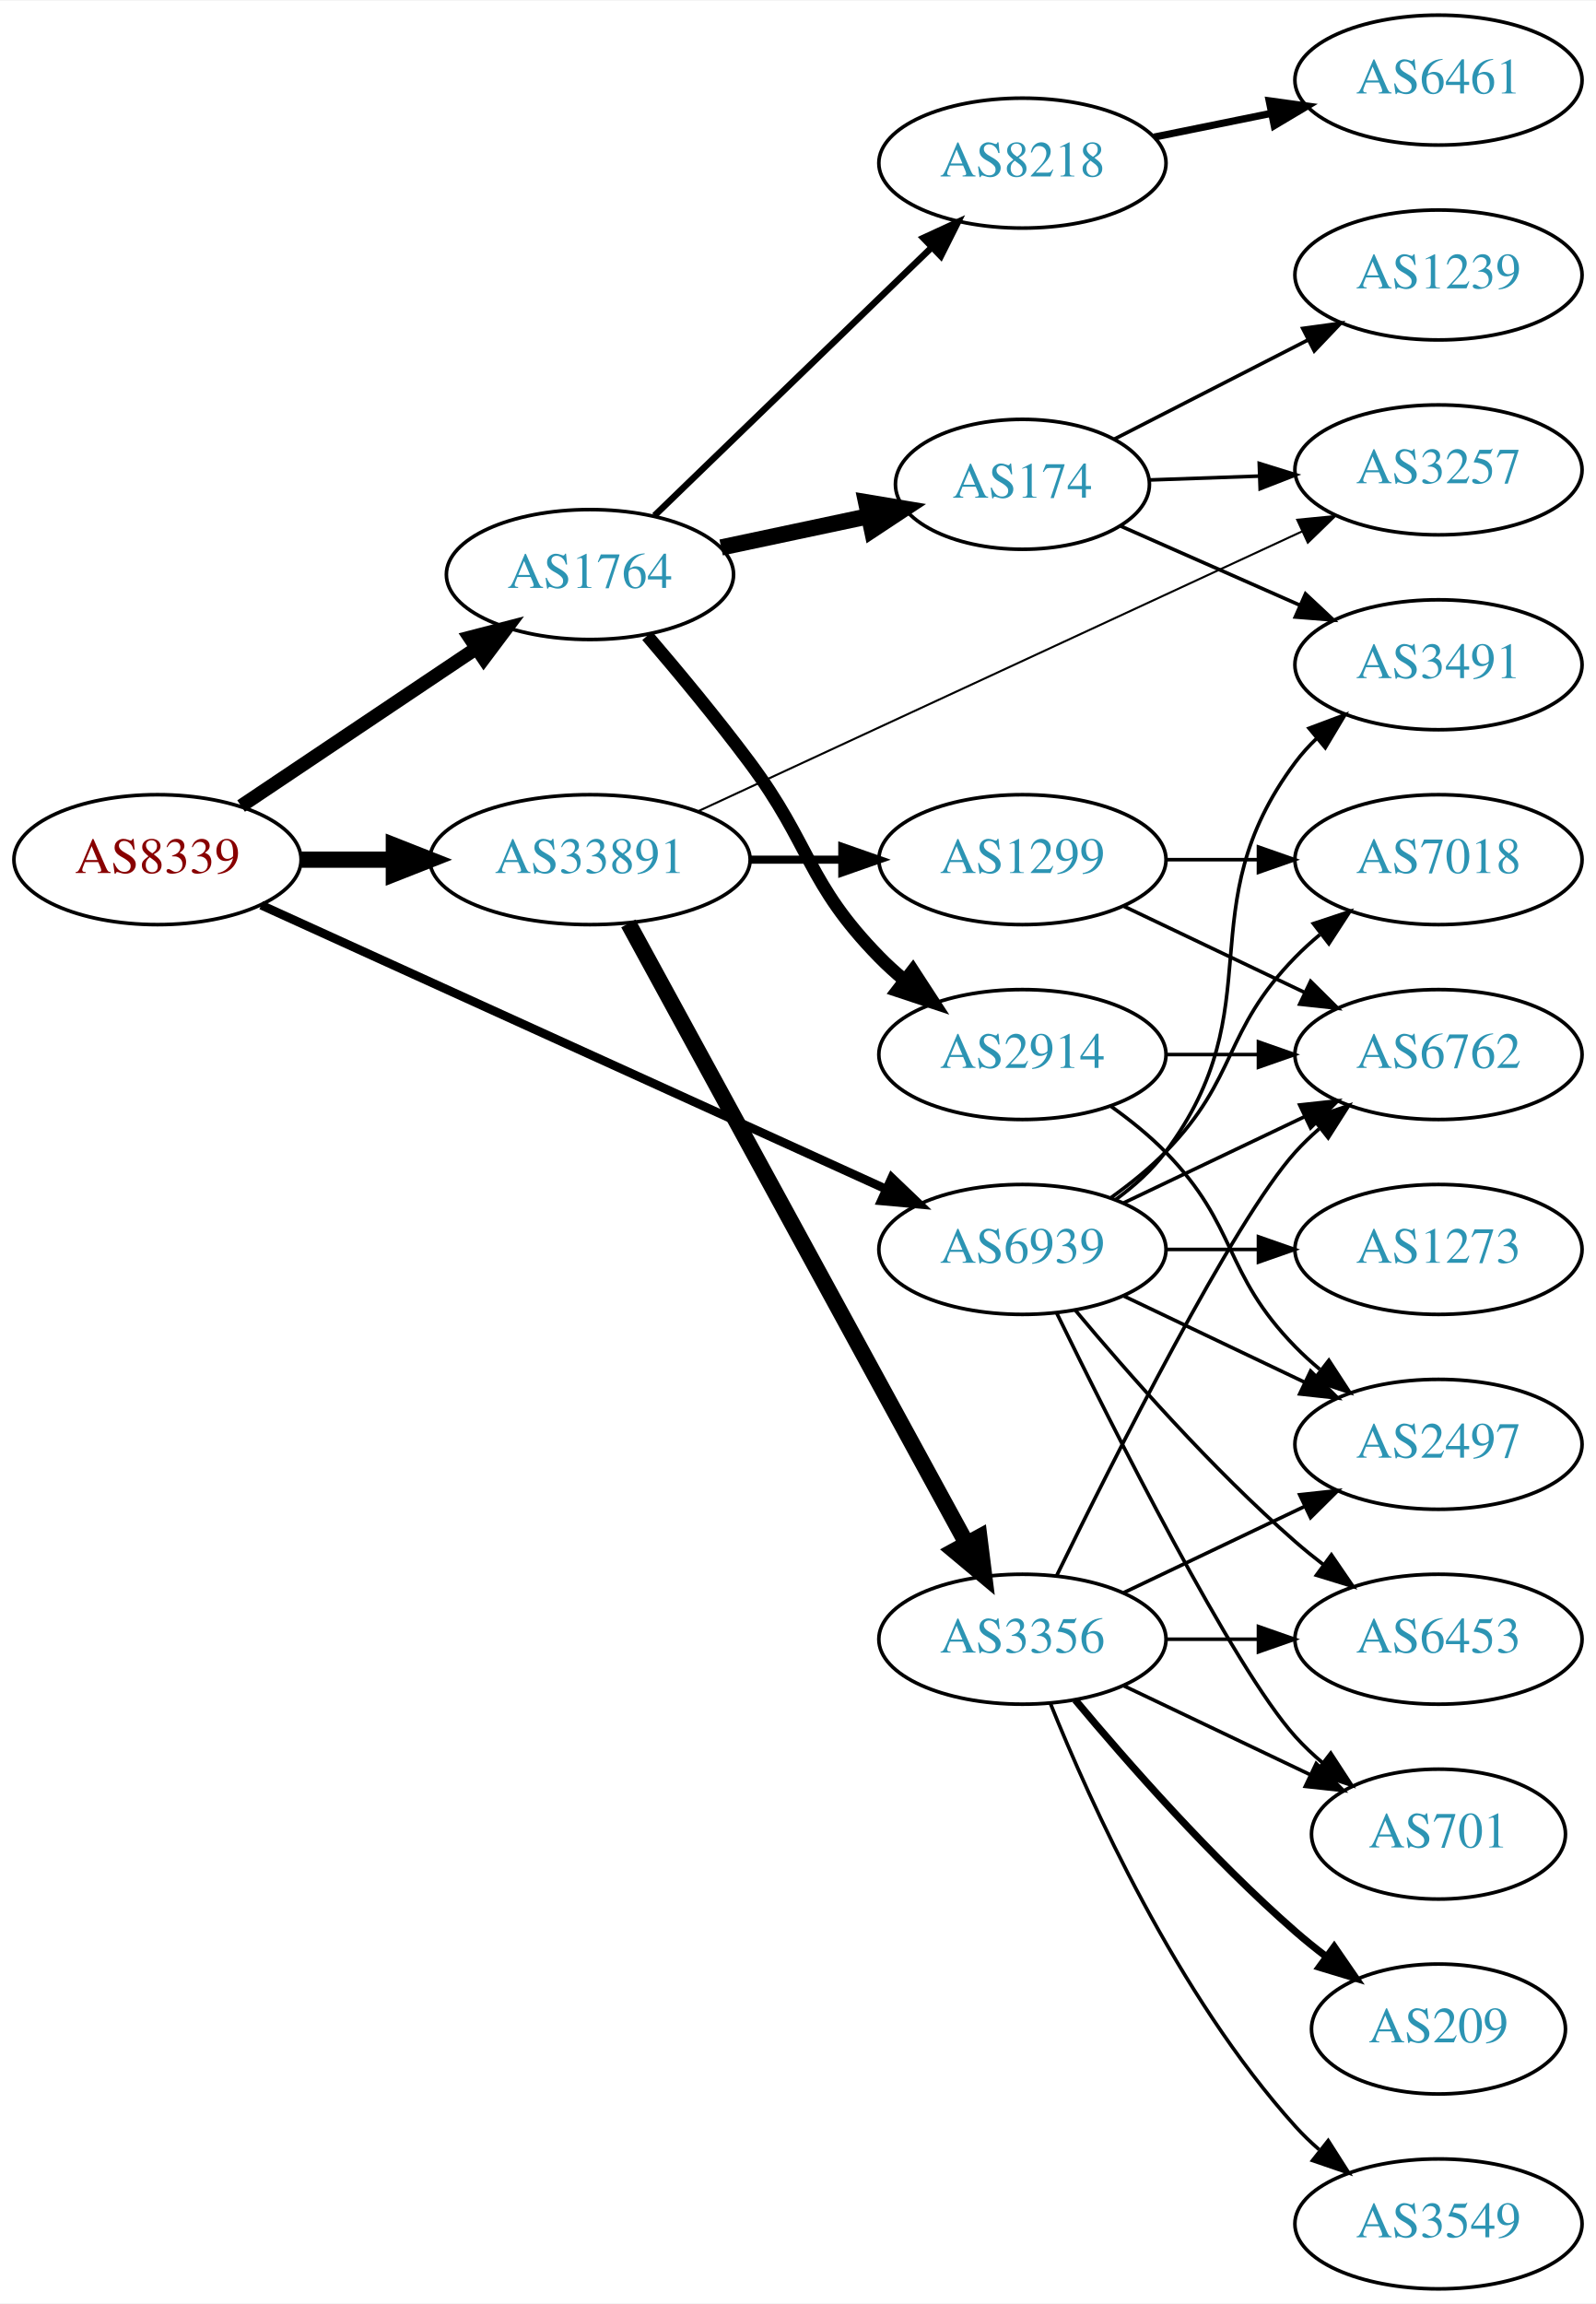
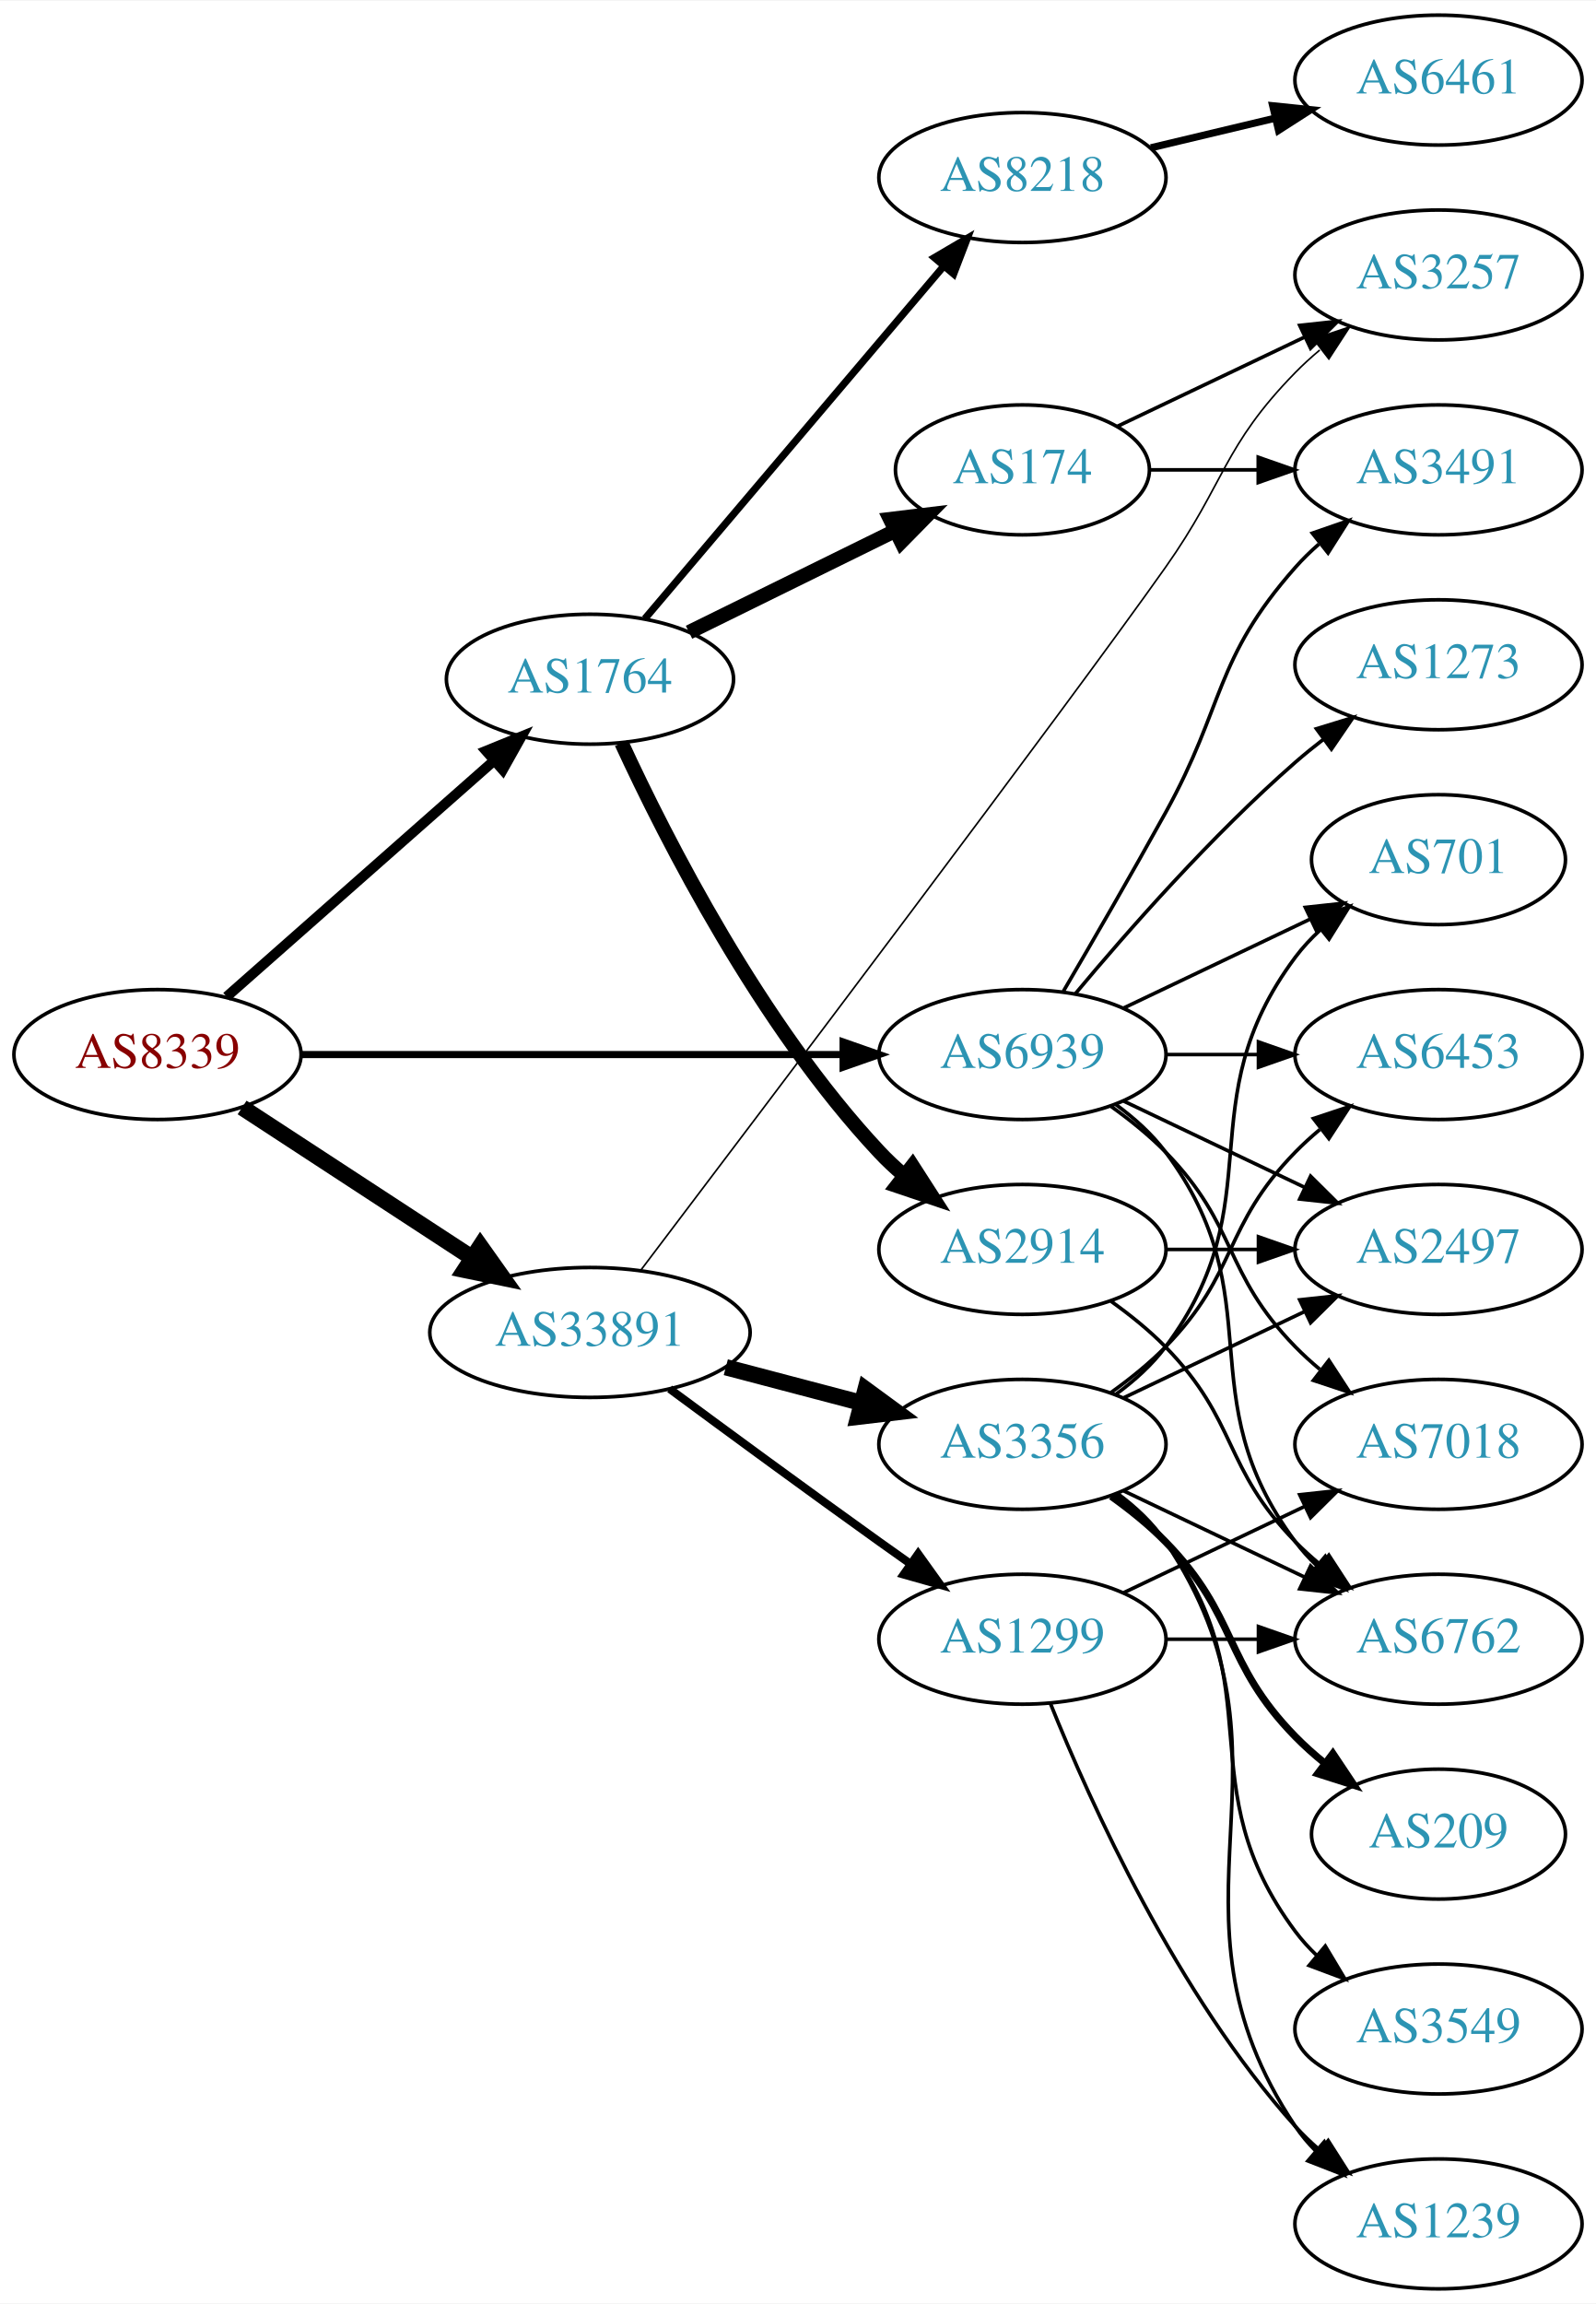
<svg xmlns="http://www.w3.org/2000/svg" xmlns:xlink="http://www.w3.org/1999/xlink" width="442pt" height="638pt" viewBox="0.00 0.00 442.27 638.00">
  <g id="graph0" class="graph" transform="scale(1 1) rotate(0) translate(4 634)">
    <polygon fill="white" stroke="none" points="-4,4 -4,-634 438.271,-634 438.271,4 -4,4" />
    <g id="node1" class="node">
      <g id="a_node1">
        <a xlink:href="/asn/8339" xlink:title="AS8339 ~ kabelplus GmbH [AT]">
-           <ellipse fill="#ffffff" stroke="black" cx="39.647" cy="-396" rx="39.794" ry="18" />
-           <text text-anchor="middle" x="39.647" y="-392.3" font-family="Times,serif" font-size="14.00" fill="#880000">AS8339</text>
+           <ellipse fill="#ffffff" stroke="black" cx="39.647" cy="-342" rx="39.794" ry="18" />
+           <text text-anchor="middle" x="39.647" y="-338.3" font-family="Times,serif" font-size="14.00" fill="#880000">AS8339</text>
        </a>
      </g>
    </g>
    <g id="node2" class="node">
      <g id="a_node2">
        <a xlink:href="/asn/1764" xlink:title="AS1764 ~ NEXTLAYER-AS [AT]">
-           <ellipse fill="#ffffff" stroke="black" cx="159.489" cy="-475" rx="39.794" ry="18" />
-           <text text-anchor="middle" x="159.489" y="-471.3" font-family="Times,serif" font-size="14.00" fill="#2c94b3">AS1764</text>
+           <ellipse fill="#ffffff" stroke="black" cx="159.489" cy="-446" rx="39.794" ry="18" />
+           <text text-anchor="middle" x="159.489" y="-442.3" font-family="Times,serif" font-size="14.00" fill="#2c94b3">AS1764</text>
        </a>
      </g>
    </g>
    <g id="edge1" class="edge">
-       <path fill="none" stroke="black" stroke-width="3.808" d="M62.812,-410.859C81.247,-423.218 107.674,-440.934 128.085,-454.617" />
-       <polygon fill="black" stroke="black" stroke-width="3.808" points="126.168,-457.546 136.423,-460.207 130.066,-451.732 126.168,-457.546" />
+       <path fill="none" stroke="black" stroke-width="2.812" d="M58.801,-358.022C78.581,-375.479 110.384,-403.546 132.739,-423.274" />
+       <polygon fill="black" stroke="black" stroke-width="2.812" points="130.693,-426.138 140.507,-430.13 135.325,-420.889 130.693,-426.138" />
    </g>
    <g id="node3" class="node">
      <g id="a_node3">
        <a xlink:href="/asn/33891" xlink:title="AS33891 ~ CORE-BACKBONE GMBH GLOBAL NETWORK [DE]">
-           <ellipse fill="#ffffff" stroke="black" cx="159.489" cy="-396" rx="44.393" ry="18" />
-           <text text-anchor="middle" x="159.489" y="-392.3" font-family="Times,serif" font-size="14.00" fill="#2c94b3">AS33891</text>
+           <ellipse fill="#ffffff" stroke="black" cx="159.489" cy="-265" rx="44.393" ry="18" />
+           <text text-anchor="middle" x="159.489" y="-261.3" font-family="Times,serif" font-size="14.00" fill="#2c94b3">AS33891</text>
        </a>
      </g>
    </g>
    <g id="edge2" class="edge">
-       <path fill="none" stroke="black" stroke-width="4.5" d="M79.559,-396C87.662,-396 96.337,-396 104.863,-396" />
-       <polygon fill="black" stroke="black" stroke-width="4.5" points="105.141,-399.938 115.141,-396 105.141,-392.063 105.141,-399.938" />
+       <path fill="none" stroke="black" stroke-width="4.5" d="M63.089,-327.336C81.122,-315.553 106.671,-298.859 126.791,-285.712" />
+       <polygon fill="black" stroke="black" stroke-width="4.5" points="129.107,-288.902 135.325,-280.136 124.8,-282.31 129.107,-288.902" />
    </g>
    <g id="node4" class="node">
      <g id="a_node4">
        <a xlink:href="/asn/6939" xlink:title="AS6939 ~ Hurricane Electric LLC [US]">
-           <ellipse fill="#ffffff" stroke="black" cx="279.332" cy="-288" rx="39.794" ry="18" />
-           <text text-anchor="middle" x="279.332" y="-284.3" font-family="Times,serif" font-size="14.00" fill="#2c94b3">AS6939</text>
+           <ellipse fill="#ffffff" stroke="black" cx="279.332" cy="-342" rx="39.794" ry="18" />
+           <text text-anchor="middle" x="279.332" y="-338.3" font-family="Times,serif" font-size="14.00" fill="#2c94b3">AS6939</text>
        </a>
      </g>
    </g>
    <g id="edge3" class="edge">
-       <path fill="none" stroke="black" stroke-width="2.423" d="M68.377,-383.4C111.225,-363.93 193.562,-326.518 241.405,-304.779" />
-       <polygon fill="black" stroke="black" stroke-width="2.423" points="243.121,-307.843 250.778,-300.52 240.225,-301.47 243.121,-307.843" />
+       <path fill="none" stroke="black" stroke-width="1.969" d="M79.364,-342C120.282,-342 184.922,-342 229.356,-342" />
+       <polygon fill="black" stroke="black" stroke-width="1.969" points="229.631,-345.5 239.631,-342 229.631,-338.5 229.631,-345.5" />
    </g>
    <g id="node5" class="node">
      <g id="a_node5">
-         <a xlink:href="/asn/174" xlink:title="AS174 ~ Cogent Communications [US]">
-           <ellipse fill="#ffffff" stroke="black" cx="279.332" cy="-500" rx="35.194" ry="18" />
-           <text text-anchor="middle" x="279.332" y="-496.3" font-family="Times,serif" font-size="14.00" fill="#2c94b3">AS174</text>
+         <a xlink:href="/asn/8218" xlink:title="AS8218 ~ legacy Neotelecoms [FR]">
+           <ellipse fill="#ffffff" stroke="black" cx="279.332" cy="-585" rx="39.794" ry="18" />
+           <text text-anchor="middle" x="279.332" y="-581.3" font-family="Times,serif" font-size="14.00" fill="#2c94b3">AS8218</text>
        </a>
      </g>
    </g>
    <g id="edge4" class="edge">
-       <path fill="none" stroke="black" stroke-width="4.5" d="M195.846,-482.501C208.704,-485.229 223.354,-488.337 236.704,-491.169" />
-       <polygon fill="black" stroke="black" stroke-width="4.5" points="236.01,-495.047 246.609,-493.27 237.644,-487.343 236.01,-495.047" />
+       <path fill="none" stroke="black" stroke-width="2" d="M174.704,-462.767C195.319,-487.083 233.646,-532.291 257.467,-560.39" />
+       <polygon fill="black" stroke="black" stroke-width="2" points="254.93,-562.81 264.067,-568.174 260.27,-558.283 254.93,-562.81" />
    </g>
    <g id="node6" class="node">
      <g id="a_node6">
-         <a xlink:href="/asn/2914" xlink:title="AS2914 ~ NTT America, Inc. [US]">
-           <ellipse fill="#ffffff" stroke="black" cx="279.332" cy="-342" rx="39.794" ry="18" />
-           <text text-anchor="middle" x="279.332" y="-338.3" font-family="Times,serif" font-size="14.00" fill="#2c94b3">AS2914</text>
+         <a xlink:href="/asn/174" xlink:title="AS174 ~ Cogent Communications [US]">
+           <ellipse fill="#ffffff" stroke="black" cx="279.332" cy="-504" rx="35.194" ry="18" />
+           <text text-anchor="middle" x="279.332" y="-500.3" font-family="Times,serif" font-size="14.00" fill="#2c94b3">AS174</text>
        </a>
      </g>
    </g>
    <g id="edge5" class="edge">
-       <path fill="none" stroke="black" stroke-width="3.6" d="M175.353,-458.033C183.908,-448.044 194.707,-435.044 203.685,-423 220.925,-399.874 219.513,-389.617 239.685,-369 241.778,-366.861 244.061,-364.782 246.438,-362.79" />
-       <polygon fill="black" stroke="black" stroke-width="3.6" points="248.956,-365.268 254.738,-356.389 244.681,-359.725 248.956,-365.268" />
+       <path fill="none" stroke="black" stroke-width="4" d="M186.935,-459.016C203.809,-467.321 225.85,-478.169 244.059,-487.132" />
+       <polygon fill="black" stroke="black" stroke-width="4" points="242.667,-490.347 253.185,-491.623 245.758,-484.067 242.667,-490.347" />
    </g>
    <g id="node7" class="node">
      <g id="a_node7">
-         <a xlink:href="/asn/8218" xlink:title="AS8218 ~ legacy Neotelecoms [FR]">
-           <ellipse fill="#ffffff" stroke="black" cx="279.332" cy="-589" rx="39.794" ry="18" />
-           <text text-anchor="middle" x="279.332" y="-585.3" font-family="Times,serif" font-size="14.00" fill="#2c94b3">AS8218</text>
+         <a xlink:href="/asn/2914" xlink:title="AS2914 ~ NTT America, Inc. [US]">
+           <ellipse fill="#ffffff" stroke="black" cx="279.332" cy="-288" rx="39.794" ry="18" />
+           <text text-anchor="middle" x="279.332" y="-284.3" font-family="Times,serif" font-size="14.00" fill="#2c94b3">AS2914</text>
        </a>
      </g>
    </g>
    <g id="edge6" class="edge">
-       <path fill="none" stroke="black" stroke-width="1.8" d="M177.373,-491.333C197.5,-510.804 231.281,-543.484 254.17,-565.626" />
-       <polygon fill="black" stroke="black" stroke-width="1.8" points="251.858,-568.259 261.479,-572.697 256.725,-563.228 251.858,-568.259" />
+       <path fill="none" stroke="black" stroke-width="4" d="M168.23,-428.342C180.548,-401.627 206.631,-350.312 239.685,-315 241.73,-312.815 243.979,-310.704 246.333,-308.689" />
+       <polygon fill="black" stroke="black" stroke-width="4" points="248.858,-311.158 254.59,-302.248 244.552,-305.639 248.858,-311.158" />
+     </g>
+     <g id="node10" class="node">
+       <g id="a_node10">
+         <a xlink:href="/asn/3257" xlink:title="AS3257 ~ GTT [DE]">
+           <ellipse fill="#ffffff" stroke="black" cx="394.625" cy="-558" rx="39.794" ry="18" />
+           <text text-anchor="middle" x="394.625" y="-554.3" font-family="Times,serif" font-size="14.00" fill="#2c94b3">AS3257</text>
+         </a>
+       </g>
+     </g>
+     <g id="edge12" class="edge">
+       <path fill="none" stroke="black" stroke-width="0.45" d="M173.618,-282.309C206.519,-325.726 291.803,-438.527 318.978,-477 335.62,-500.56 334.806,-510.383 354.978,-531 357.071,-533.139 359.354,-535.218 361.731,-537.21" />
+       <polygon fill="black" stroke="black" stroke-width="0.45" points="359.974,-540.275 370.031,-543.611 364.249,-534.732 359.974,-540.275" />
+     </g>
+     <g id="node13" class="node">
+       <g id="a_node13">
+         <a xlink:href="/asn/3356" xlink:title="AS3356 ~ Level 3 Parent, LLC [US]">
+           <ellipse fill="#ffffff" stroke="black" cx="279.332" cy="-234" rx="39.794" ry="18" />
+           <text text-anchor="middle" x="279.332" y="-230.3" font-family="Times,serif" font-size="14.00" fill="#2c94b3">AS3356</text>
+         </a>
+       </g>
+     </g>
+     <g id="edge13" class="edge">
+       <path fill="none" stroke="black" stroke-width="4.5" d="M197.129,-255.361C209.071,-252.22 222.445,-248.702 234.839,-245.441" />
+       <polygon fill="black" stroke="black" stroke-width="4.5" points="235.854,-249.246 244.523,-242.894 233.85,-241.63 235.854,-249.246" />
+     </g>
+     <g id="node14" class="node">
+       <g id="a_node14">
+         <a xlink:href="/asn/1299" xlink:title="AS1299 ~ Telia Carrier [EU]">
+           <ellipse fill="#ffffff" stroke="black" cx="279.332" cy="-180" rx="39.794" ry="18" />
+           <text text-anchor="middle" x="279.332" y="-176.3" font-family="Times,serif" font-size="14.00" fill="#2c94b3">AS1299</text>
+         </a>
+       </g>
+     </g>
+     <g id="edge14" class="edge">
+       <path fill="none" stroke="black" stroke-width="2.25" d="M181.573,-249.362C197.476,-237.615 219.864,-221.179 239.685,-207 242.5,-204.987 245.439,-202.902 248.384,-200.824" />
+       <polygon fill="black" stroke="black" stroke-width="2.25" points="250.432,-203.663 256.606,-195.052 246.41,-197.934 250.432,-203.663" />
+     </g>
+     <g id="node9" class="node">
+       <g id="a_node9">
+         <a xlink:href="/asn/3491" xlink:title="AS3491 ~ PCCW Global, Inc. [US]">
+           <ellipse fill="#ffffff" stroke="black" cx="394.625" cy="-504" rx="39.794" ry="18" />
+           <text text-anchor="middle" x="394.625" y="-500.3" font-family="Times,serif" font-size="14.00" fill="#2c94b3">AS3491</text>
+         </a>
+       </g>
+     </g>
+     <g id="edge26" class="edge">
+       <path fill="none" stroke="black" d="M290.678,-359.534C298.564,-372.994 309.622,-392.077 318.978,-409 335.524,-438.927 332.328,-451.38 354.978,-477 356.96,-479.242 359.164,-481.394 361.487,-483.437" />
+       <polygon fill="black" stroke="black" points="359.675,-486.466 369.688,-489.929 364.02,-480.978 359.675,-486.466" />
+     </g>
+     <g id="node11" class="node">
+       <g id="a_node11">
+         <a xlink:href="/asn/2497" xlink:title="AS2497 ~ Internet Initiative Japan Inc. [JP]">
+           <ellipse fill="#ffffff" stroke="black" cx="394.625" cy="-288" rx="39.794" ry="18" />
+           <text text-anchor="middle" x="394.625" y="-284.3" font-family="Times,serif" font-size="14.00" fill="#2c94b3">AS2497</text>
+         </a>
+       </g>
+     </g>
+     <g id="edge25" class="edge">
+       <path fill="none" stroke="black" d="M307.468,-329.066C322.462,-321.919 341.283,-312.948 357.506,-305.215" />
+       <polygon fill="black" stroke="black" points="359.188,-308.291 366.71,-300.829 356.177,-301.972 359.188,-308.291" />
    </g>
    <g id="node12" class="node">
      <g id="a_node12">
-         <a xlink:href="/asn/3257" xlink:title="AS3257 ~ GTT [DE]">
-           <ellipse fill="#ffffff" stroke="black" cx="394.625" cy="-504" rx="39.794" ry="18" />
-           <text text-anchor="middle" x="394.625" y="-500.3" font-family="Times,serif" font-size="14.00" fill="#2c94b3">AS3257</text>
-         </a>
-       </g>
-     </g>
-     <g id="edge13" class="edge">
-       <path fill="none" stroke="black" stroke-width="0.562" d="M189.544,-409.46C231.911,-429.086 310.623,-465.549 356.933,-487.003" />
-       <polygon fill="black" stroke="black" stroke-width="0.562" points="355.475,-490.185 366.02,-491.212 358.418,-483.833 355.475,-490.185" />
-     </g>
-     <g id="node14" class="node">
-       <g id="a_node14">
-         <a xlink:href="/asn/3356" xlink:title="AS3356 ~ Level 3 Parent, LLC [US]">
-           <ellipse fill="#ffffff" stroke="black" cx="279.332" cy="-180" rx="39.794" ry="18" />
-           <text text-anchor="middle" x="279.332" y="-176.3" font-family="Times,serif" font-size="14.00" fill="#2c94b3">AS3356</text>
-         </a>
-       </g>
-     </g>
-     <g id="edge14" class="edge">
-       <path fill="none" stroke="black" stroke-width="4.5" d="M170.133,-378.324C190.814,-340.416 239.527,-251.127 263.906,-206.441" />
-       <polygon fill="black" stroke="black" stroke-width="4.5" points="267.387,-208.282 268.72,-197.617 260.474,-204.51 267.387,-208.282" />
+         <a xlink:href="/asn/6762" xlink:title="AS6762 ~ TELECOM ITALIA SPARKLE S.p.A. [IT]">
+           <ellipse fill="#ffffff" stroke="black" cx="394.625" cy="-180" rx="39.794" ry="18" />
+           <text text-anchor="middle" x="394.625" y="-176.3" font-family="Times,serif" font-size="14.00" fill="#2c94b3">AS6762</text>
+         </a>
+       </g>
+     </g>
+     <g id="edge31" class="edge">
+       <path fill="none" stroke="black" d="M305.262,-328.118C310.338,-324.389 315.256,-319.984 318.978,-315 349.249,-274.458 324.707,-247.542 354.978,-207 356.723,-204.664 358.73,-202.455 360.893,-200.383" />
+       <polygon fill="black" stroke="black" points="363.253,-202.973 368.694,-193.882 358.771,-197.595 363.253,-202.973" />
    </g>
    <g id="node15" class="node">
      <g id="a_node15">
-         <a xlink:href="/asn/1299" xlink:title="AS1299 ~ Telia Carrier [EU]">
-           <ellipse fill="#ffffff" stroke="black" cx="279.332" cy="-396" rx="39.794" ry="18" />
-           <text text-anchor="middle" x="279.332" y="-392.3" font-family="Times,serif" font-size="14.00" fill="#2c94b3">AS1299</text>
-         </a>
-       </g>
-     </g>
-     <g id="edge15" class="edge">
-       <path fill="none" stroke="black" stroke-width="2.25" d="M203.7,-396C212.013,-396 220.775,-396 229.258,-396" />
-       <polygon fill="black" stroke="black" stroke-width="2.25" points="229.416,-399.5 239.416,-396 229.416,-392.5 229.416,-399.5" />
-     </g>
-     <g id="node8" class="node">
-       <g id="a_node8">
-         <a xlink:href="/asn/6762" xlink:title="AS6762 ~ TELECOM ITALIA SPARKLE S.p.A. [IT]">
+         <a xlink:href="/asn/701" xlink:title="AS701 ~ UUNET [US]">
+           <ellipse fill="#ffffff" stroke="black" cx="394.625" cy="-396" rx="35.194" ry="18" />
+           <text text-anchor="middle" x="394.625" y="-392.3" font-family="Times,serif" font-size="14.00" fill="#2c94b3">AS701</text>
+         </a>
+       </g>
+     </g>
+     <g id="edge27" class="edge">
+       <path fill="none" stroke="black" d="M307.468,-354.934C322.9,-362.29 342.385,-371.577 358.92,-379.459" />
+       <polygon fill="black" stroke="black" points="357.729,-382.768 368.262,-383.911 360.741,-376.449 357.729,-382.768" />
+     </g>
+     <g id="node19" class="node">
+       <g id="a_node19">
+         <a xlink:href="/asn/6453" xlink:title="AS6453 ~ TATA COMMUNICATIONS (AMERICA) INC [US]">
          <ellipse fill="#ffffff" stroke="black" cx="394.625" cy="-342" rx="39.794" ry="18" />
-           <text text-anchor="middle" x="394.625" y="-338.3" font-family="Times,serif" font-size="14.00" fill="#2c94b3">AS6762</text>
+           <text text-anchor="middle" x="394.625" y="-338.3" font-family="Times,serif" font-size="14.00" fill="#2c94b3">AS6453</text>
        </a>
      </g>
    </g>
    <g id="edge29" class="edge">
-       <path fill="none" stroke="black" d="M307.468,-300.934C322.462,-308.081 341.283,-317.052 357.506,-324.785" />
-       <polygon fill="black" stroke="black" points="356.177,-328.028 366.71,-329.171 359.188,-321.709 356.177,-328.028" />
-     </g>
-     <g id="node9" class="node">
-       <g id="a_node9">
-         <a xlink:href="/asn/2497" xlink:title="AS2497 ~ Internet Initiative Japan Inc. [JP]">
-           <ellipse fill="#ffffff" stroke="black" cx="394.625" cy="-234" rx="39.794" ry="18" />
-           <text text-anchor="middle" x="394.625" y="-230.3" font-family="Times,serif" font-size="14.00" fill="#2c94b3">AS2497</text>
-         </a>
-       </g>
-     </g>
-     <g id="edge24" class="edge">
-       <path fill="none" stroke="black" d="M307.468,-275.066C322.462,-267.919 341.283,-258.948 357.506,-251.215" />
-       <polygon fill="black" stroke="black" points="359.188,-254.291 366.71,-246.829 356.177,-247.972 359.188,-254.291" />
-     </g>
-     <g id="node10" class="node">
-       <g id="a_node10">
-         <a xlink:href="/asn/3491" xlink:title="AS3491 ~ PCCW Global, Inc. [US]">
-           <ellipse fill="#ffffff" stroke="black" cx="394.625" cy="-450" rx="39.794" ry="18" />
-           <text text-anchor="middle" x="394.625" y="-446.3" font-family="Times,serif" font-size="14.00" fill="#2c94b3">AS3491</text>
-         </a>
-       </g>
-     </g>
-     <g id="edge28" class="edge">
-       <path fill="none" stroke="black" d="M305.262,-301.882C310.338,-305.611 315.256,-310.016 318.978,-315 349.249,-355.542 324.707,-382.458 354.978,-423 356.723,-425.336 358.73,-427.545 360.893,-429.617" />
-       <polygon fill="black" stroke="black" points="358.771,-432.405 368.694,-436.118 363.253,-427.027 358.771,-432.405" />
-     </g>
-     <g id="node16" class="node">
-       <g id="a_node16">
-         <a xlink:href="/asn/6453" xlink:title="AS6453 ~ TATA COMMUNICATIONS (AMERICA) INC [US]">
-           <ellipse fill="#ffffff" stroke="black" cx="394.625" cy="-180" rx="39.794" ry="18" />
-           <text text-anchor="middle" x="394.625" y="-176.3" font-family="Times,serif" font-size="14.00" fill="#2c94b3">AS6453</text>
-         </a>
-       </g>
-     </g>
-     <g id="edge30" class="edge">
-       <path fill="none" stroke="black" d="M293.962,-271.183C308.244,-254.071 331.791,-227.255 354.978,-207 357.444,-204.846 360.082,-202.706 362.78,-200.628" />
-       <polygon fill="black" stroke="black" points="364.953,-203.375 370.934,-194.63 360.805,-197.736 364.953,-203.375" />
-     </g>
-     <g id="node18" class="node">
-       <g id="a_node18">
-         <a xlink:href="/asn/701" xlink:title="AS701 ~ UUNET [US]">
-           <ellipse fill="#ffffff" stroke="black" cx="394.625" cy="-126" rx="35.194" ry="18" />
-           <text text-anchor="middle" x="394.625" y="-122.3" font-family="Times,serif" font-size="14.00" fill="#2c94b3">AS701</text>
-         </a>
-       </g>
-     </g>
-     <g id="edge25" class="edge">
-       <path fill="none" stroke="black" d="M288.769,-270.489C304.388,-238.491 337.774,-172.107 354.978,-153 357.294,-150.428 359.899,-147.97 362.634,-145.657" />
-       <polygon fill="black" stroke="black" points="364.772,-148.428 370.557,-139.552 360.5,-142.883 364.772,-148.428" />
+       <path fill="none" stroke="black" d="M319.004,-342C327.207,-342 335.971,-342 344.503,-342" />
+       <polygon fill="black" stroke="black" points="344.742,-345.5 354.742,-342 344.742,-338.5 344.742,-345.5" />
    </g>
    <g id="node20" class="node">
      <g id="a_node20">
        <a xlink:href="/asn/7018" xlink:title="AS7018 ~ AT&amp;T Services, Inc. [US]">
-           <ellipse fill="#ffffff" stroke="black" cx="394.625" cy="-396" rx="39.794" ry="18" />
-           <text text-anchor="middle" x="394.625" y="-392.3" font-family="Times,serif" font-size="14.00" fill="#2c94b3">AS7018</text>
-         </a>
-       </g>
-     </g>
-     <g id="edge27" class="edge">
-       <path fill="none" stroke="black" d="M303.926,-302.389C309.182,-306.148 314.513,-310.437 318.978,-315 339.151,-335.617 334.806,-348.383 354.978,-369 357.071,-371.139 359.354,-373.218 361.731,-375.21" />
-       <polygon fill="black" stroke="black" points="359.974,-378.275 370.031,-381.611 364.249,-372.732 359.974,-378.275" />
+           <ellipse fill="#ffffff" stroke="black" cx="394.625" cy="-234" rx="39.794" ry="18" />
+           <text text-anchor="middle" x="394.625" y="-230.3" font-family="Times,serif" font-size="14.00" fill="#2c94b3">AS7018</text>
+         </a>
+       </g>
+     </g>
+     <g id="edge28" class="edge">
+       <path fill="none" stroke="black" d="M303.926,-327.611C309.182,-323.852 314.513,-319.563 318.978,-315 339.151,-294.383 334.806,-281.617 354.978,-261 357.071,-258.861 359.354,-256.782 361.731,-254.79" />
+       <polygon fill="black" stroke="black" points="364.249,-257.268 370.031,-248.389 359.974,-251.725 364.249,-257.268" />
    </g>
    <g id="node21" class="node">
      <g id="a_node21">
        <a xlink:href="/asn/1273" xlink:title="AS1273 ~ Vodafone Group PLC [EU]">
-           <ellipse fill="#ffffff" stroke="black" cx="394.625" cy="-288" rx="39.794" ry="18" />
-           <text text-anchor="middle" x="394.625" y="-284.3" font-family="Times,serif" font-size="14.00" fill="#2c94b3">AS1273</text>
-         </a>
-       </g>
-     </g>
-     <g id="edge26" class="edge">
-       <path fill="none" stroke="black" d="M319.004,-288C327.207,-288 335.971,-288 344.503,-288" />
-       <polygon fill="black" stroke="black" points="344.742,-291.5 354.742,-288 344.742,-284.5 344.742,-291.5" />
-     </g>
-     <g id="edge9" class="edge">
-       <path fill="none" stroke="black" d="M306.608,-488.403C321.362,-481.892 340.017,-473.659 356.268,-466.487" />
-       <polygon fill="black" stroke="black" points="357.775,-469.647 365.51,-462.408 354.949,-463.243 357.775,-469.647" />
-     </g>
-     <g id="node11" class="node">
-       <g id="a_node11">
-         <a xlink:href="/asn/1239" xlink:title="AS1239 ~ Sprint [US]">
-           <ellipse fill="#ffffff" stroke="black" cx="394.625" cy="-558" rx="39.794" ry="18" />
-           <text text-anchor="middle" x="394.625" y="-554.3" font-family="Times,serif" font-size="14.00" fill="#2c94b3">AS1239</text>
-         </a>
-       </g>
-     </g>
-     <g id="edge10" class="edge">
-       <path fill="none" stroke="black" d="M304.914,-512.585C320.509,-520.569 340.938,-531.027 358.26,-539.895" />
-       <polygon fill="black" stroke="black" points="357.017,-543.191 367.513,-544.632 360.206,-536.96 357.017,-543.191" />
-     </g>
-     <g id="edge11" class="edge">
-       <path fill="none" stroke="black" d="M314.631,-501.211C324.204,-501.549 334.792,-501.923 345.023,-502.284" />
-       <polygon fill="black" stroke="black" points="344.966,-505.784 355.083,-502.639 345.213,-498.788 344.966,-505.784" />
-     </g>
-     <g id="edge7" class="edge">
-       <path fill="none" stroke="black" d="M319.004,-342C327.207,-342 335.971,-342 344.503,-342" />
-       <polygon fill="black" stroke="black" points="344.742,-345.5 354.742,-342 344.742,-338.5 344.742,-345.5" />
-     </g>
-     <g id="edge8" class="edge">
-       <path fill="none" stroke="black" d="M303.926,-327.611C309.182,-323.852 314.513,-319.563 318.978,-315 339.151,-294.383 334.806,-281.617 354.978,-261 357.071,-258.861 359.354,-256.782 361.731,-254.79" />
-       <polygon fill="black" stroke="black" points="364.249,-257.268 370.031,-248.389 359.974,-251.725 364.249,-257.268" />
-     </g>
-     <g id="node13" class="node">
-       <g id="a_node13">
+           <ellipse fill="#ffffff" stroke="black" cx="394.625" cy="-450" rx="39.794" ry="18" />
+           <text text-anchor="middle" x="394.625" y="-446.3" font-family="Times,serif" font-size="14.00" fill="#2c94b3">AS1273</text>
+         </a>
+       </g>
+     </g>
+     <g id="edge30" class="edge">
+       <path fill="none" stroke="black" d="M293.962,-358.817C308.244,-375.929 331.791,-402.745 354.978,-423 357.444,-425.154 360.082,-427.294 362.78,-429.372" />
+       <polygon fill="black" stroke="black" points="360.805,-432.264 370.934,-435.37 364.953,-426.625 360.805,-432.264" />
+     </g>
+     <g id="node8" class="node">
+       <g id="a_node8">
        <a xlink:href="/asn/6461" xlink:title="AS6461 ~ Zayo Bandwidth [US]">
          <ellipse fill="#ffffff" stroke="black" cx="394.625" cy="-612" rx="39.794" ry="18" />
          <text text-anchor="middle" x="394.625" y="-608.3" font-family="Times,serif" font-size="14.00" fill="#2c94b3">AS6461</text>
        </a>
      </g>
    </g>
-     <g id="edge12" class="edge">
-       <path fill="none" stroke="black" stroke-width="2" d="M315.867,-596.214C326.096,-598.291 337.396,-600.585 348.139,-602.766" />
-       <polygon fill="black" stroke="black" stroke-width="2" points="347.718,-606.252 358.215,-604.811 349.111,-599.392 347.718,-606.252" />
+     <g id="edge7" class="edge">
+       <path fill="none" stroke="black" stroke-width="2" d="M314.939,-593.248C325.81,-595.838 337.964,-598.735 349.407,-601.462" />
+       <polygon fill="black" stroke="black" stroke-width="2" points="348.69,-604.889 359.229,-603.803 350.313,-598.08 348.69,-604.889" />
+     </g>
+     <g id="edge8" class="edge">
+       <path fill="none" stroke="black" d="M314.631,-504C324.008,-504 334.358,-504 344.393,-504" />
+       <polygon fill="black" stroke="black" points="344.681,-507.5 354.681,-504 344.681,-500.5 344.681,-507.5" />
+     </g>
+     <g id="edge9" class="edge">
+       <path fill="none" stroke="black" d="M305.757,-516.119C321.059,-523.413 340.783,-532.814 357.665,-540.86" />
+       <polygon fill="black" stroke="black" points="356.172,-544.026 366.705,-545.169 359.184,-537.707 356.172,-544.026" />
+     </g>
+     <g id="edge10" class="edge">
+       <path fill="none" stroke="black" d="M319.004,-288C327.207,-288 335.971,-288 344.503,-288" />
+       <polygon fill="black" stroke="black" points="344.742,-291.5 354.742,-288 344.742,-284.5 344.742,-291.5" />
+     </g>
+     <g id="edge11" class="edge">
+       <path fill="none" stroke="black" d="M303.926,-273.611C309.182,-269.852 314.513,-265.563 318.978,-261 339.151,-240.383 334.806,-227.617 354.978,-207 357.071,-204.861 359.354,-202.782 361.731,-200.79" />
+       <polygon fill="black" stroke="black" points="364.249,-203.268 370.031,-194.389 359.974,-197.725 364.249,-203.268" />
    </g>
    <g id="edge16" class="edge">
-       <path fill="none" stroke="black" d="M288.769,-197.511C304.388,-229.509 337.774,-295.893 354.978,-315 356.98,-317.224 359.199,-319.363 361.532,-321.397" />
-       <polygon fill="black" stroke="black" points="359.73,-324.433 369.751,-327.873 364.062,-318.935 359.73,-324.433" />
+       <path fill="none" stroke="black" d="M307.468,-246.934C322.462,-254.081 341.283,-263.052 357.506,-270.785" />
+       <polygon fill="black" stroke="black" points="356.177,-274.028 366.71,-275.171 359.188,-267.709 356.177,-274.028" />
+     </g>
+     <g id="edge15" class="edge">
+       <path fill="none" stroke="black" d="M307.468,-221.066C322.462,-213.919 341.283,-204.948 357.506,-197.215" />
+       <polygon fill="black" stroke="black" points="359.188,-200.291 366.71,-192.829 356.177,-193.972 359.188,-200.291" />
    </g>
    <g id="edge17" class="edge">
+       <path fill="none" stroke="black" d="M305.262,-247.882C310.338,-251.611 315.256,-256.016 318.978,-261 349.249,-301.542 324.707,-328.458 354.978,-369 356.986,-371.689 359.342,-374.209 361.883,-376.546" />
+       <polygon fill="black" stroke="black" points="359.912,-379.452 369.898,-382.989 364.297,-373.996 359.912,-379.452" />
+     </g>
+     <g id="node16" class="node">
+       <g id="a_node16">
+         <a xlink:href="/asn/209" xlink:title="AS209 ~ CenturyLink Communications, LLC [US]">
+           <ellipse fill="#ffffff" stroke="black" cx="394.625" cy="-126" rx="35.194" ry="18" />
+           <text text-anchor="middle" x="394.625" y="-122.3" font-family="Times,serif" font-size="14.00" fill="#2c94b3">AS209</text>
+         </a>
+       </g>
+     </g>
+     <g id="edge18" class="edge">
+       <path fill="none" stroke="black" stroke-width="2" d="M303.926,-219.611C309.182,-215.852 314.513,-211.563 318.978,-207 339.151,-186.383 334.806,-173.617 354.978,-153 357.457,-150.466 360.204,-148.017 363.056,-145.696" />
+       <polygon fill="black" stroke="black" stroke-width="2" points="365.359,-148.343 371.242,-139.532 361.148,-142.752 365.359,-148.343" />
+     </g>
+     <g id="node17" class="node">
+       <g id="a_node17">
+         <a xlink:href="/asn/1239" xlink:title="AS1239 ~ Sprint [US]">
+           <ellipse fill="#ffffff" stroke="black" cx="394.625" cy="-18" rx="39.794" ry="18" />
+           <text text-anchor="middle" x="394.625" y="-14.3" font-family="Times,serif" font-size="14.00" fill="#2c94b3">AS1239</text>
+         </a>
+       </g>
+     </g>
+     <g id="edge19" class="edge">
+       <path fill="none" stroke="black" d="M305.651,-220.393C310.707,-216.649 315.518,-212.169 318.978,-207 360.003,-145.706 313.954,-106.294 354.978,-45 356.6,-42.577 358.519,-40.305 360.621,-38.19" />
+       <polygon fill="black" stroke="black" points="362.988,-40.771 368.306,-31.607 358.434,-35.454 362.988,-40.771" />
+     </g>
+     <g id="node18" class="node">
+       <g id="a_node18">
+         <a xlink:href="/asn/3549" xlink:title="AS3549 ~ Level 3 Parent, LLC [US]">
+           <ellipse fill="#ffffff" stroke="black" cx="394.625" cy="-72" rx="39.794" ry="18" />
+           <text text-anchor="middle" x="394.625" y="-68.3" font-family="Times,serif" font-size="14.00" fill="#2c94b3">AS3549</text>
+         </a>
+       </g>
+     </g>
+     <g id="edge20" class="edge">
+       <path fill="none" stroke="black" d="M305.262,-220.118C310.338,-216.389 315.256,-211.984 318.978,-207 349.249,-166.458 324.707,-139.542 354.978,-99 356.723,-96.664 358.73,-94.455 360.893,-92.383" />
+       <polygon fill="black" stroke="black" points="363.253,-94.973 368.694,-85.882 358.771,-89.595 363.253,-94.973" />
+     </g>
+     <g id="edge21" class="edge">
+       <path fill="none" stroke="black" d="M303.926,-248.389C309.182,-252.148 314.513,-256.437 318.978,-261 339.151,-281.617 334.806,-294.383 354.978,-315 357.071,-317.139 359.354,-319.218 361.731,-321.21" />
+       <polygon fill="black" stroke="black" points="359.974,-324.275 370.031,-327.611 364.249,-318.732 359.974,-324.275" />
+     </g>
+     <g id="edge23" class="edge">
+       <path fill="none" stroke="black" d="M319.004,-180C327.207,-180 335.971,-180 344.503,-180" />
+       <polygon fill="black" stroke="black" points="344.742,-183.5 354.742,-180 344.742,-176.5 344.742,-183.5" />
+     </g>
+     <g id="edge24" class="edge">
+       <path fill="none" stroke="black" d="M287.079,-162.213C298.13,-134.757 322.184,-81.422 354.978,-45 356.98,-42.776 359.199,-40.637 361.532,-38.603" />
+       <polygon fill="black" stroke="black" points="364.062,-41.065 369.751,-32.127 359.73,-35.567 364.062,-41.065" />
+     </g>
+     <g id="edge22" class="edge">
      <path fill="none" stroke="black" d="M307.468,-192.934C322.462,-200.081 341.283,-209.052 357.506,-216.785" />
      <polygon fill="black" stroke="black" points="356.177,-220.028 366.71,-221.171 359.188,-213.709 356.177,-220.028" />
    </g>
-     <g id="edge18" class="edge">
-       <path fill="none" stroke="black" d="M319.004,-180C327.207,-180 335.971,-180 344.503,-180" />
-       <polygon fill="black" stroke="black" points="344.742,-183.5 354.742,-180 344.742,-176.5 344.742,-183.5" />
-     </g>
-     <g id="node17" class="node">
-       <g id="a_node17">
-         <a xlink:href="/asn/209" xlink:title="AS209 ~ CenturyLink Communications, LLC [US]">
-           <ellipse fill="#ffffff" stroke="black" cx="394.625" cy="-72" rx="35.194" ry="18" />
-           <text text-anchor="middle" x="394.625" y="-68.3" font-family="Times,serif" font-size="14.00" fill="#2c94b3">AS209</text>
-         </a>
-       </g>
-     </g>
-     <g id="edge19" class="edge">
-       <path fill="none" stroke="black" stroke-width="2" d="M293.962,-163.183C308.244,-146.071 331.791,-119.255 354.978,-99 357.648,-96.668 360.521,-94.352 363.451,-92.114" />
-       <polygon fill="black" stroke="black" stroke-width="2" points="365.729,-94.784 371.742,-86.061 361.602,-89.13 365.729,-94.784" />
-     </g>
-     <g id="edge20" class="edge">
-       <path fill="none" stroke="black" d="M307.468,-167.066C322.9,-159.71 342.385,-150.423 358.92,-142.541" />
-       <polygon fill="black" stroke="black" points="360.741,-145.551 368.262,-138.089 357.729,-139.232 360.741,-145.551" />
-     </g>
-     <g id="node19" class="node">
-       <g id="a_node19">
-         <a xlink:href="/asn/3549" xlink:title="AS3549 ~ Level 3 Parent, LLC [US]">
-           <ellipse fill="#ffffff" stroke="black" cx="394.625" cy="-18" rx="39.794" ry="18" />
-           <text text-anchor="middle" x="394.625" y="-14.3" font-family="Times,serif" font-size="14.00" fill="#2c94b3">AS3549</text>
-         </a>
-       </g>
-     </g>
-     <g id="edge21" class="edge">
-       <path fill="none" stroke="black" d="M287.079,-162.213C298.13,-134.757 322.184,-81.422 354.978,-45 356.98,-42.776 359.199,-40.637 361.532,-38.603" />
-       <polygon fill="black" stroke="black" points="364.062,-41.065 369.751,-32.127 359.73,-35.567 364.062,-41.065" />
-     </g>
-     <g id="edge23" class="edge">
-       <path fill="none" stroke="black" d="M307.468,-383.066C322.462,-375.919 341.283,-366.948 357.506,-359.215" />
-       <polygon fill="black" stroke="black" points="359.188,-362.291 366.71,-354.829 356.177,-355.972 359.188,-362.291" />
-     </g>
-     <g id="edge22" class="edge">
-       <path fill="none" stroke="black" d="M319.004,-396C327.207,-396 335.971,-396 344.503,-396" />
-       <polygon fill="black" stroke="black" points="344.742,-399.5 354.742,-396 344.742,-392.5 344.742,-399.5" />
-     </g>
  </g>
</svg>
